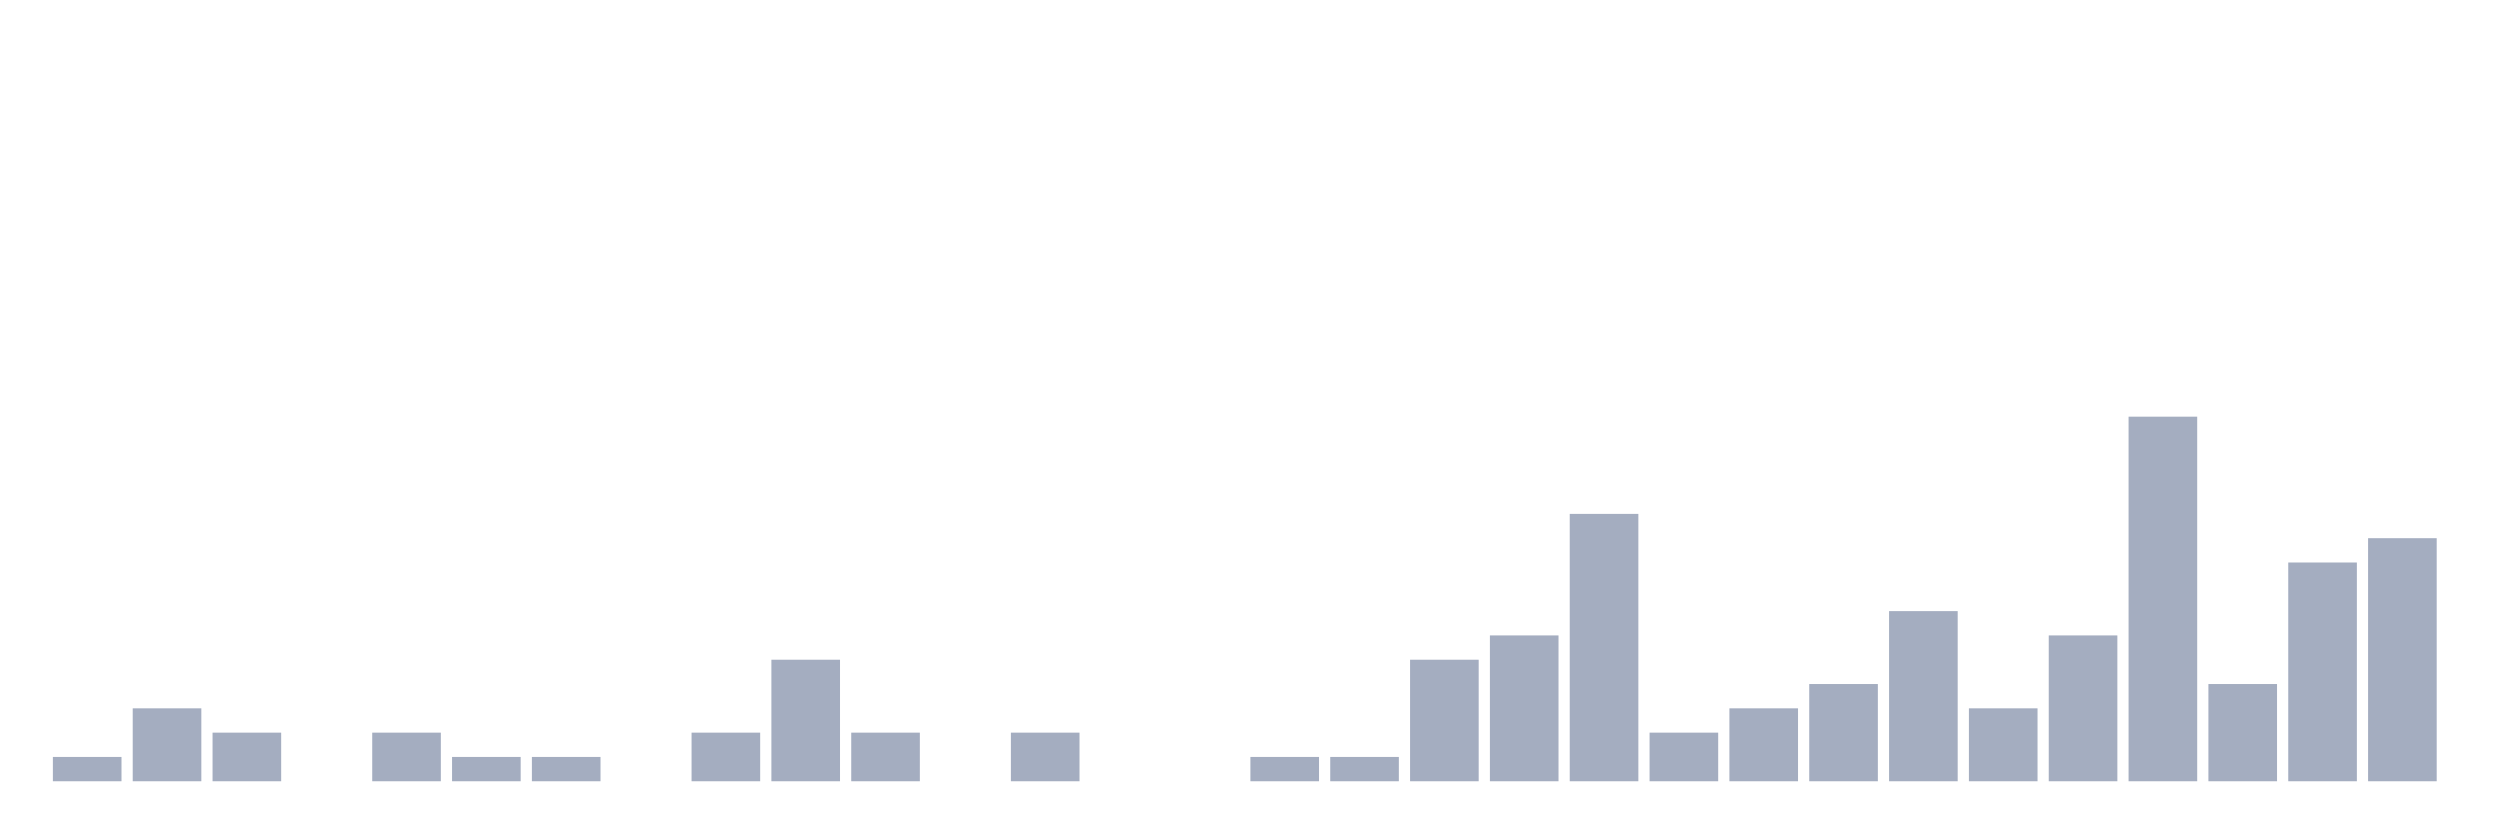
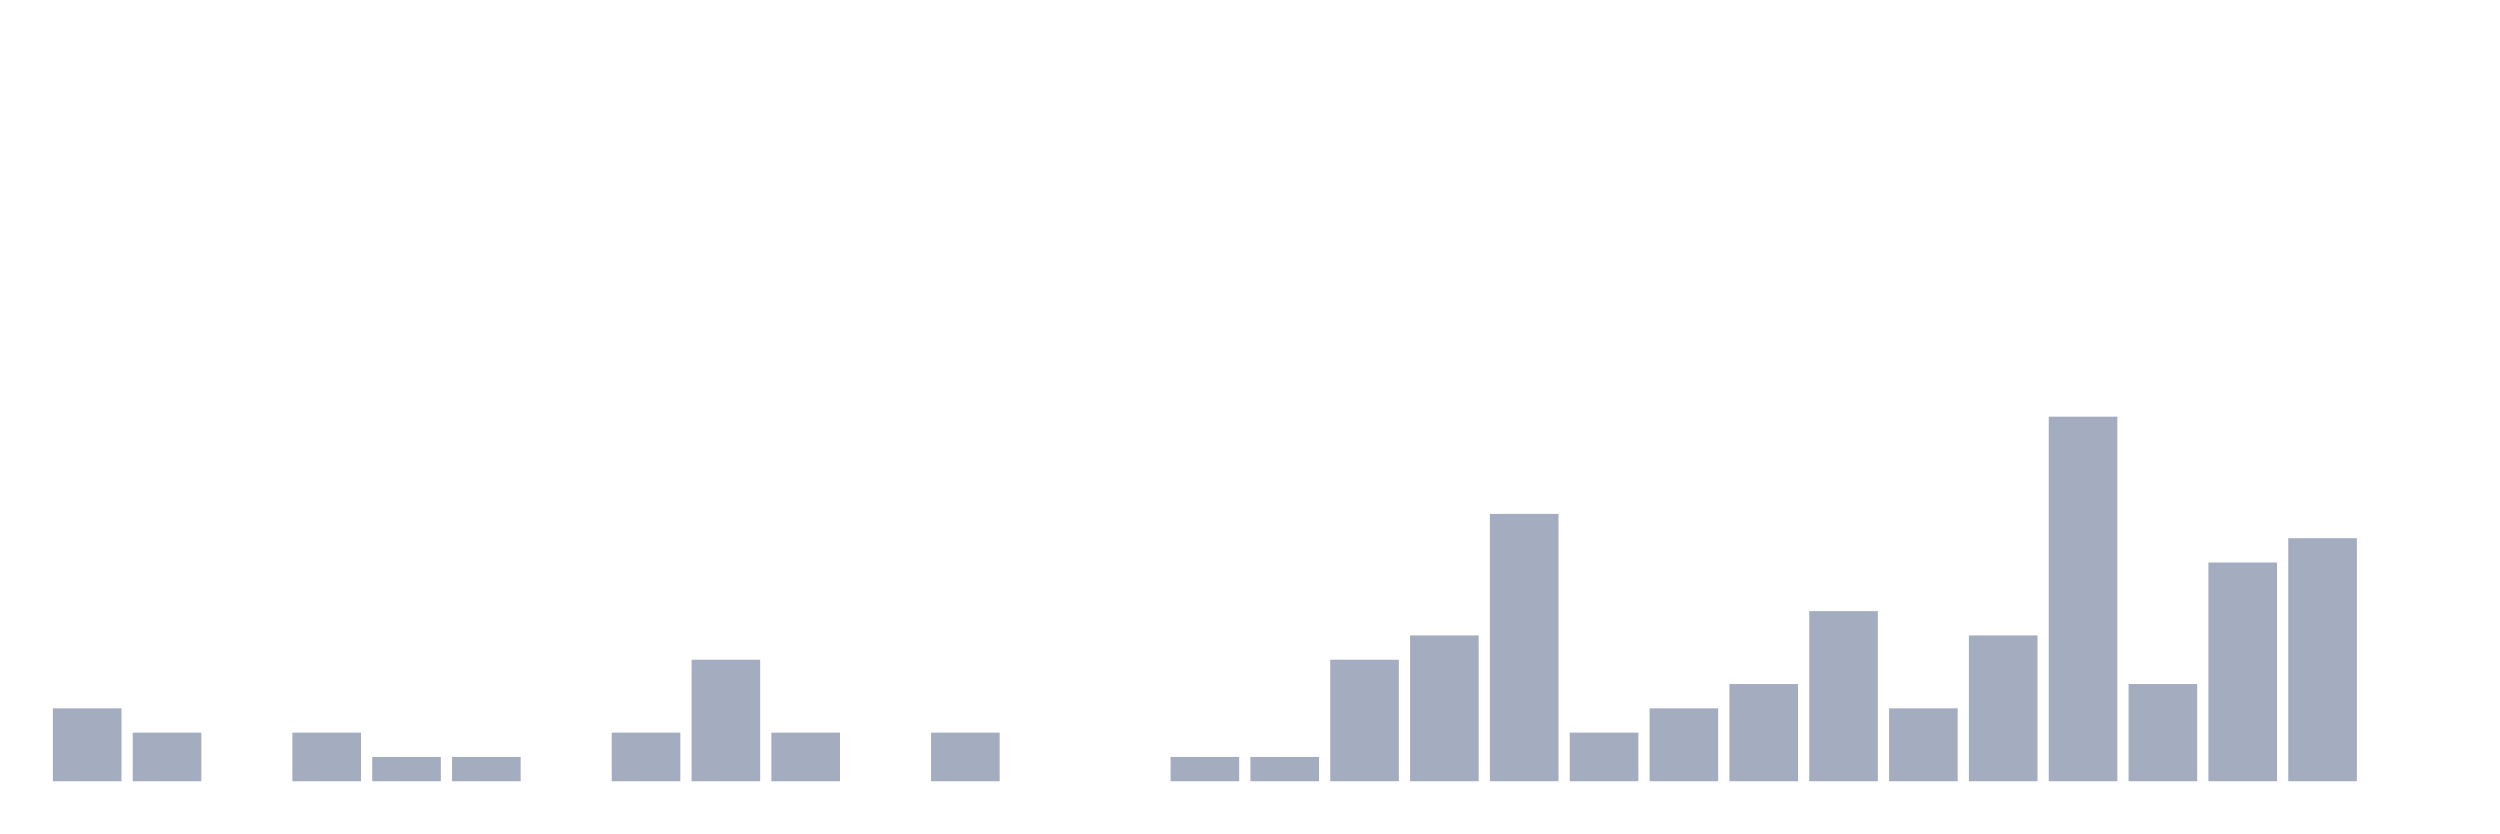
<svg xmlns="http://www.w3.org/2000/svg" viewBox="0 0 480 160">
  <g transform="translate(10,10)">
-     <rect class="bar" x="0.153" width="13.175" y="135.333" height="4.667" fill="rgb(164,173,192)" />
-     <rect class="bar" x="15.482" width="13.175" y="126" height="14" fill="rgb(164,173,192)" />
-     <rect class="bar" x="30.81" width="13.175" y="130.667" height="9.333" fill="rgb(164,173,192)" />
-     <rect class="bar" x="46.138" width="13.175" y="140" height="0" fill="rgb(164,173,192)" />
-     <rect class="bar" x="61.466" width="13.175" y="130.667" height="9.333" fill="rgb(164,173,192)" />
+     <rect class="bar" x="0.153" width="13.175" y="126" height="14" fill="rgb(164,173,192)" />
+     <rect class="bar" x="15.482" width="13.175" y="130.667" height="9.333" fill="rgb(164,173,192)" />
+     <rect class="bar" x="30.81" width="13.175" y="140" height="0" fill="rgb(164,173,192)" />
+     <rect class="bar" x="46.138" width="13.175" y="130.667" height="9.333" fill="rgb(164,173,192)" />
+     <rect class="bar" x="61.466" width="13.175" y="135.333" height="4.667" fill="rgb(164,173,192)" />
    <rect class="bar" x="76.794" width="13.175" y="135.333" height="4.667" fill="rgb(164,173,192)" />
-     <rect class="bar" x="92.123" width="13.175" y="135.333" height="4.667" fill="rgb(164,173,192)" />
-     <rect class="bar" x="107.451" width="13.175" y="140" height="0" fill="rgb(164,173,192)" />
-     <rect class="bar" x="122.779" width="13.175" y="130.667" height="9.333" fill="rgb(164,173,192)" />
-     <rect class="bar" x="138.107" width="13.175" y="116.667" height="23.333" fill="rgb(164,173,192)" />
-     <rect class="bar" x="153.436" width="13.175" y="130.667" height="9.333" fill="rgb(164,173,192)" />
-     <rect class="bar" x="168.764" width="13.175" y="140" height="0" fill="rgb(164,173,192)" />
-     <rect class="bar" x="184.092" width="13.175" y="130.667" height="9.333" fill="rgb(164,173,192)" />
+     <rect class="bar" x="92.123" width="13.175" y="140" height="0" fill="rgb(164,173,192)" />
+     <rect class="bar" x="107.451" width="13.175" y="130.667" height="9.333" fill="rgb(164,173,192)" />
+     <rect class="bar" x="122.779" width="13.175" y="116.667" height="23.333" fill="rgb(164,173,192)" />
+     <rect class="bar" x="138.107" width="13.175" y="130.667" height="9.333" fill="rgb(164,173,192)" />
+     <rect class="bar" x="153.436" width="13.175" y="140" height="0" fill="rgb(164,173,192)" />
+     <rect class="bar" x="168.764" width="13.175" y="130.667" height="9.333" fill="rgb(164,173,192)" />
+     <rect class="bar" x="184.092" width="13.175" y="140" height="0" fill="rgb(164,173,192)" />
    <rect class="bar" x="199.42" width="13.175" y="140" height="0" fill="rgb(164,173,192)" />
-     <rect class="bar" x="214.748" width="13.175" y="140" height="0" fill="rgb(164,173,192)" />
+     <rect class="bar" x="214.748" width="13.175" y="135.333" height="4.667" fill="rgb(164,173,192)" />
    <rect class="bar" x="230.077" width="13.175" y="135.333" height="4.667" fill="rgb(164,173,192)" />
-     <rect class="bar" x="245.405" width="13.175" y="135.333" height="4.667" fill="rgb(164,173,192)" />
-     <rect class="bar" x="260.733" width="13.175" y="116.667" height="23.333" fill="rgb(164,173,192)" />
-     <rect class="bar" x="276.061" width="13.175" y="112" height="28" fill="rgb(164,173,192)" />
-     <rect class="bar" x="291.39" width="13.175" y="88.667" height="51.333" fill="rgb(164,173,192)" />
-     <rect class="bar" x="306.718" width="13.175" y="130.667" height="9.333" fill="rgb(164,173,192)" />
-     <rect class="bar" x="322.046" width="13.175" y="126" height="14" fill="rgb(164,173,192)" />
-     <rect class="bar" x="337.374" width="13.175" y="121.333" height="18.667" fill="rgb(164,173,192)" />
-     <rect class="bar" x="352.702" width="13.175" y="107.333" height="32.667" fill="rgb(164,173,192)" />
-     <rect class="bar" x="368.031" width="13.175" y="126" height="14" fill="rgb(164,173,192)" />
-     <rect class="bar" x="383.359" width="13.175" y="112" height="28" fill="rgb(164,173,192)" />
-     <rect class="bar" x="398.687" width="13.175" y="70" height="70" fill="rgb(164,173,192)" />
-     <rect class="bar" x="414.015" width="13.175" y="121.333" height="18.667" fill="rgb(164,173,192)" />
-     <rect class="bar" x="429.344" width="13.175" y="98" height="42" fill="rgb(164,173,192)" />
-     <rect class="bar" x="444.672" width="13.175" y="93.333" height="46.667" fill="rgb(164,173,192)" />
+     <rect class="bar" x="245.405" width="13.175" y="116.667" height="23.333" fill="rgb(164,173,192)" />
+     <rect class="bar" x="260.733" width="13.175" y="112" height="28" fill="rgb(164,173,192)" />
+     <rect class="bar" x="276.061" width="13.175" y="88.667" height="51.333" fill="rgb(164,173,192)" />
+     <rect class="bar" x="291.39" width="13.175" y="130.667" height="9.333" fill="rgb(164,173,192)" />
+     <rect class="bar" x="306.718" width="13.175" y="126" height="14" fill="rgb(164,173,192)" />
+     <rect class="bar" x="322.046" width="13.175" y="121.333" height="18.667" fill="rgb(164,173,192)" />
+     <rect class="bar" x="337.374" width="13.175" y="107.333" height="32.667" fill="rgb(164,173,192)" />
+     <rect class="bar" x="352.702" width="13.175" y="126" height="14" fill="rgb(164,173,192)" />
+     <rect class="bar" x="368.031" width="13.175" y="112" height="28" fill="rgb(164,173,192)" />
+     <rect class="bar" x="383.359" width="13.175" y="70" height="70" fill="rgb(164,173,192)" />
+     <rect class="bar" x="398.687" width="13.175" y="121.333" height="18.667" fill="rgb(164,173,192)" />
+     <rect class="bar" x="414.015" width="13.175" y="98" height="42" fill="rgb(164,173,192)" />
+     <rect class="bar" x="429.344" width="13.175" y="93.333" height="46.667" fill="rgb(164,173,192)" />
+     <rect class="bar" x="444.672" width="13.175" y="140" height="0" fill="rgb(164,173,192)" />
  </g>
</svg>
